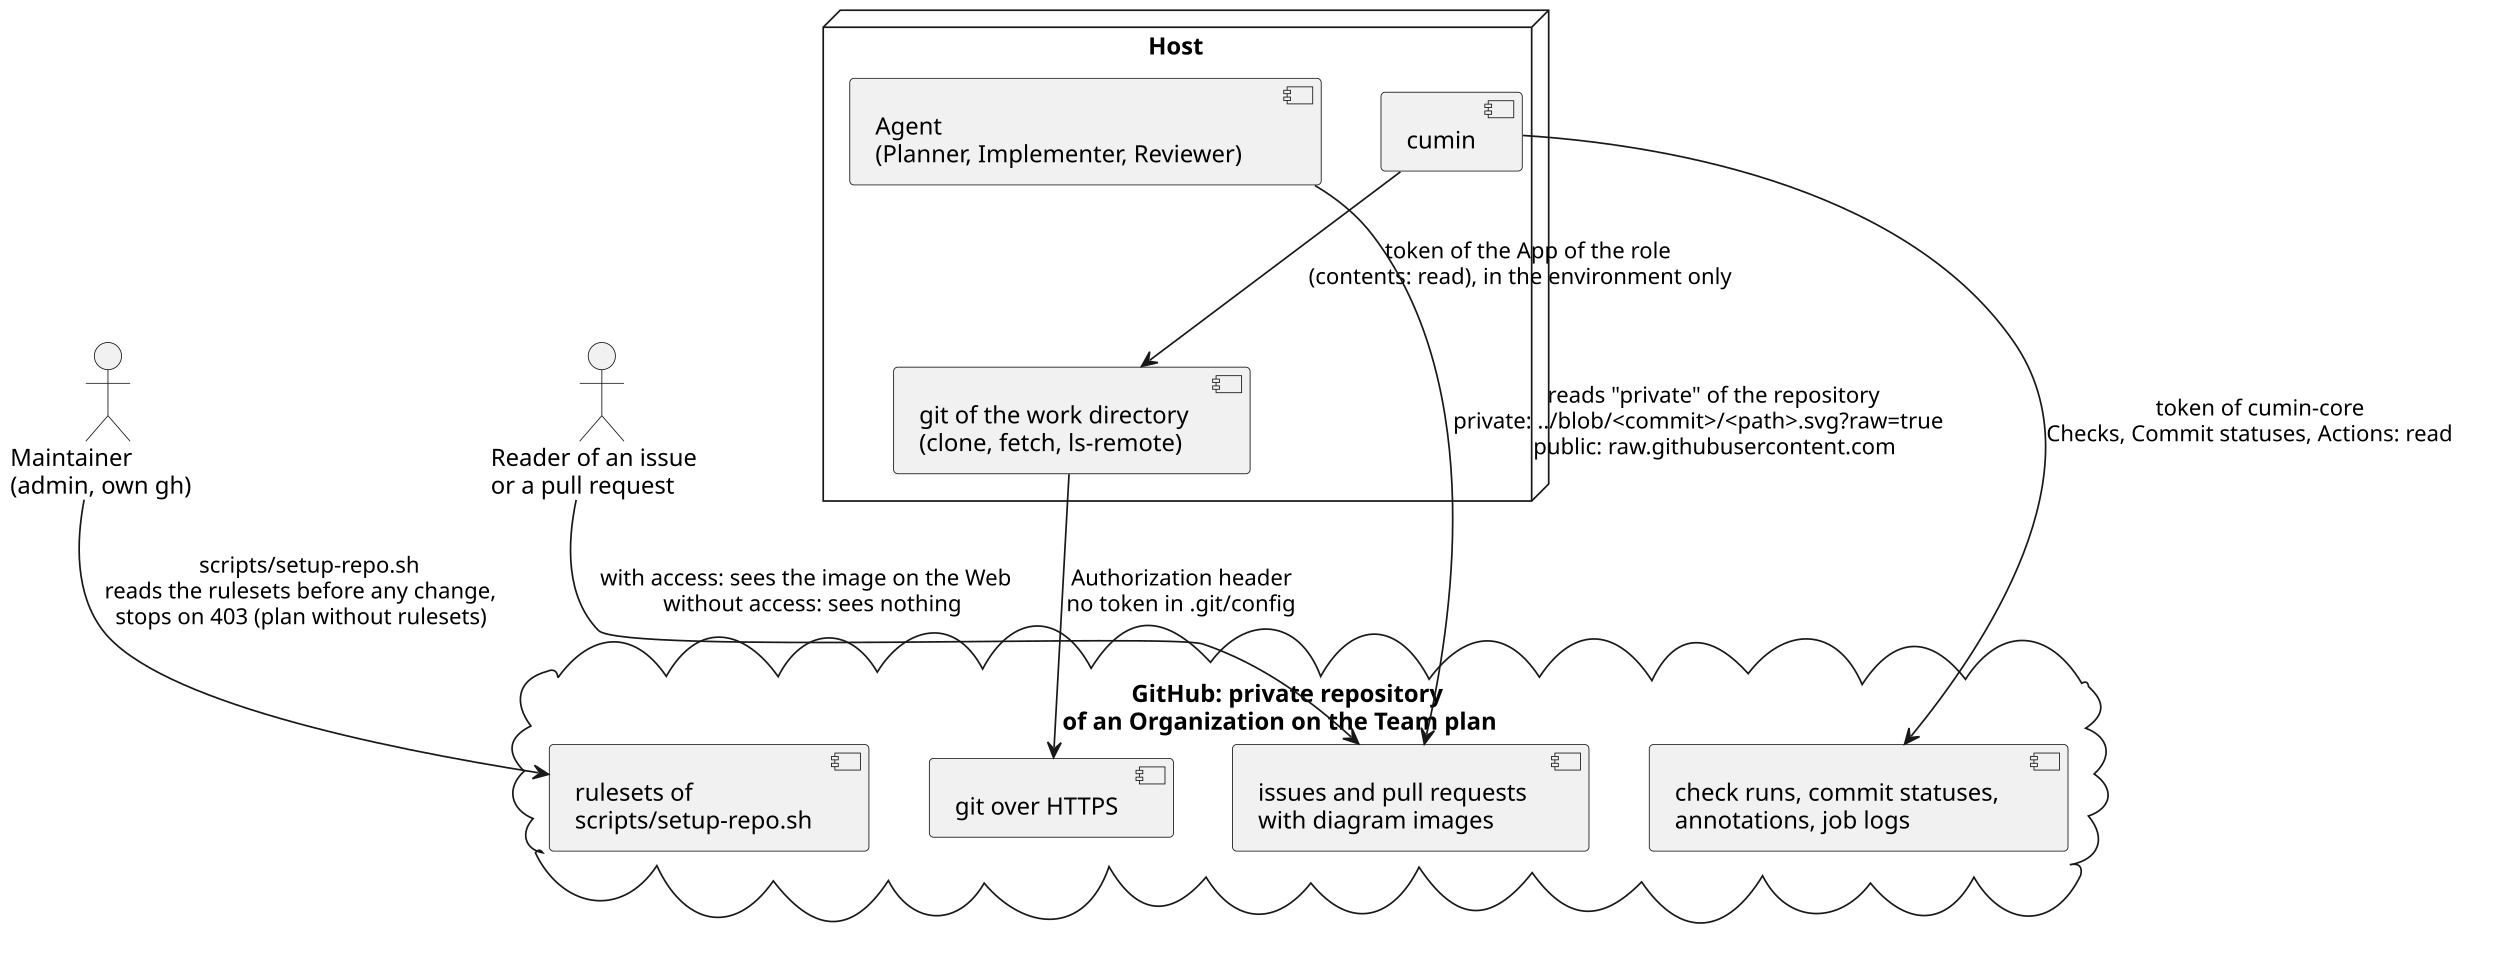
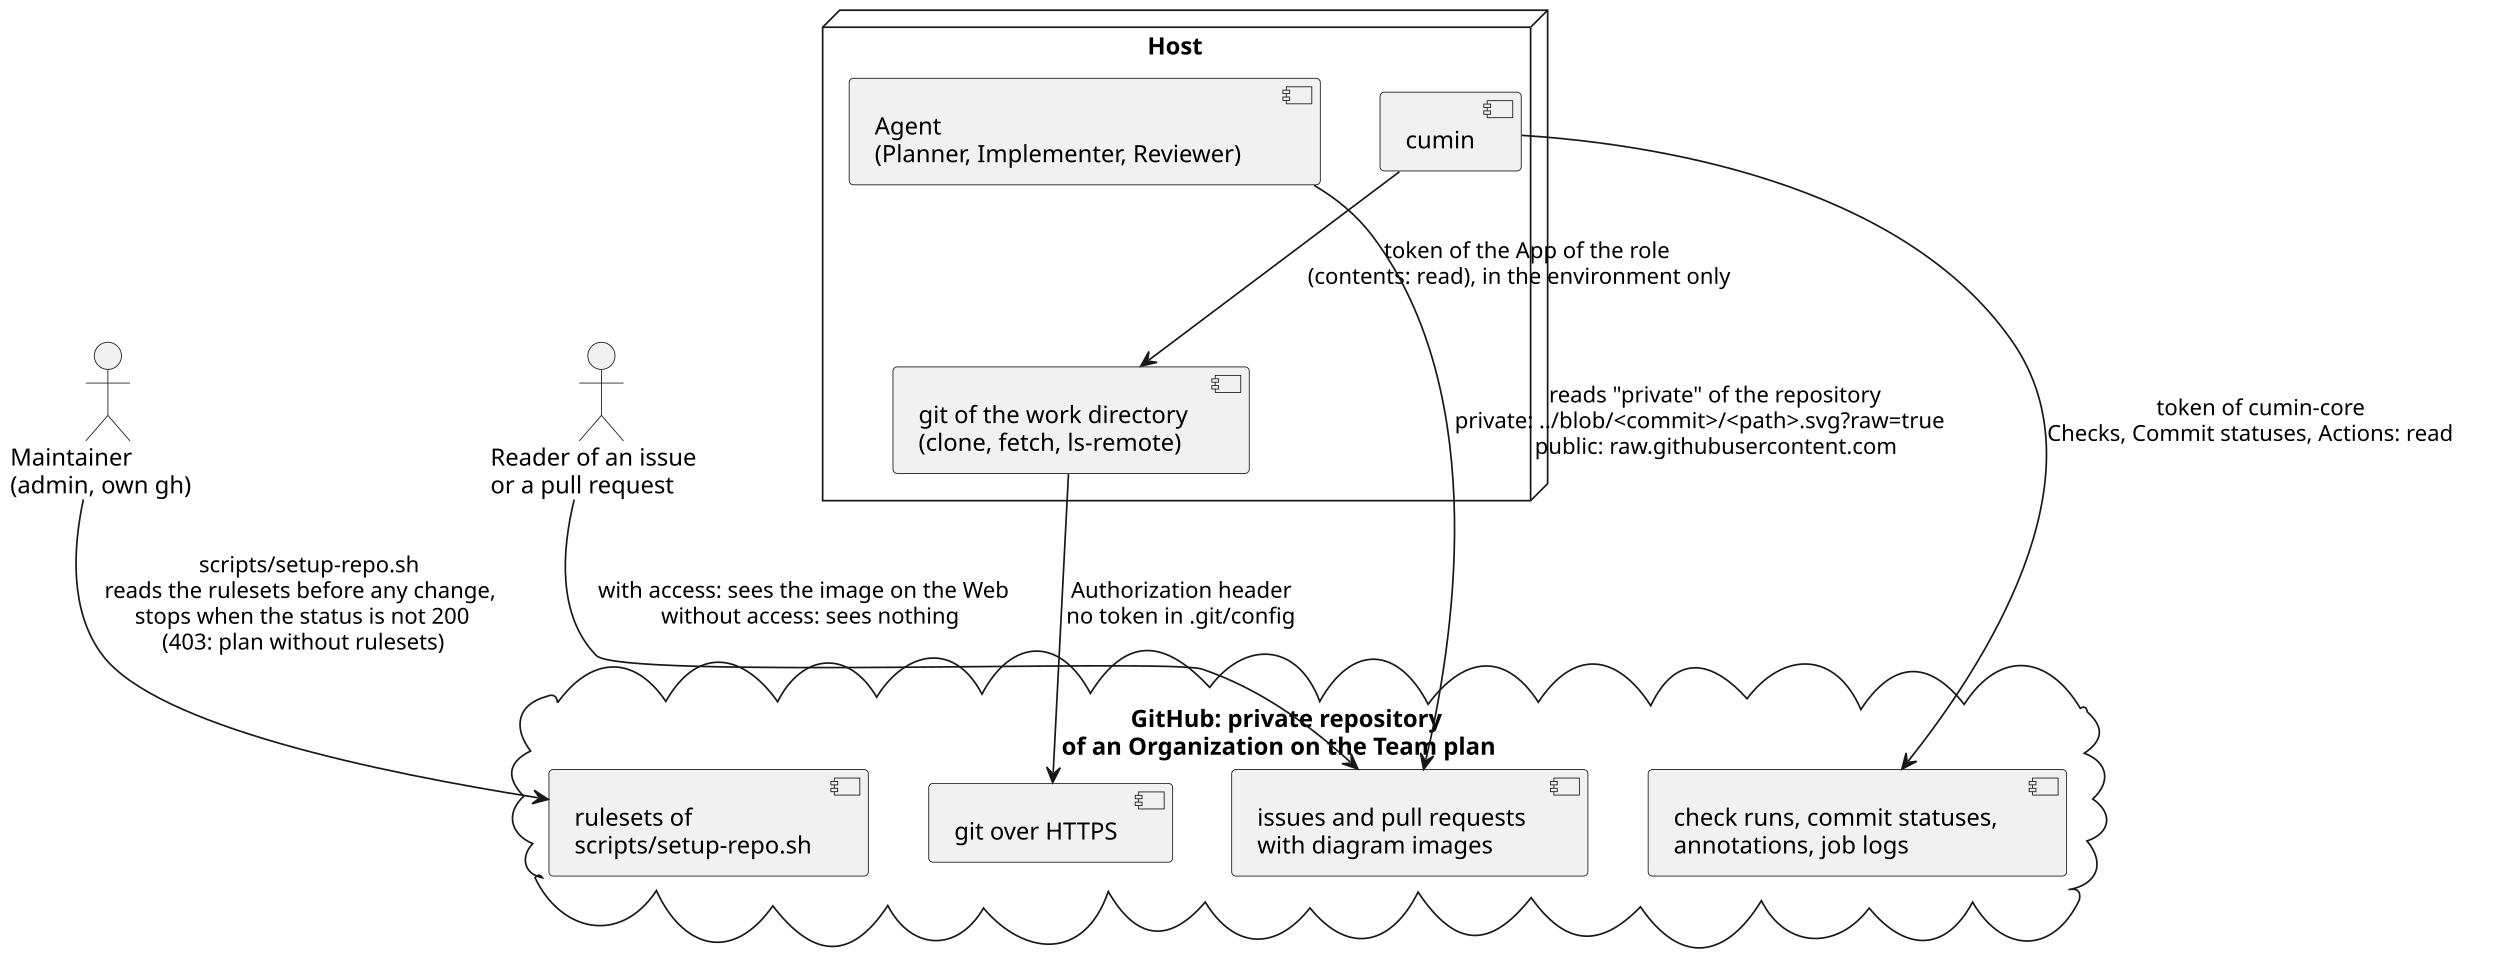
- <svg xmlns="http://www.w3.org/2000/svg" contentStyleType="text/css" data-diagram-type="DESCRIPTION" height="560px" preserveAspectRatio="none" style="width:1468px;height:560px;background:#FFFFFF;" version="1.1" viewBox="0 0 1468 560" width="1468px" zoomAndPan="magnify">
+ <svg xmlns="http://www.w3.org/2000/svg" contentStyleType="text/css" data-diagram-type="DESCRIPTION" height="575px" preserveAspectRatio="none" style="width:1469px;height:575px;background:#FFFFFF;" version="1.1" viewBox="0 0 1469 575" width="1469px" zoomAndPan="magnify">
  <defs />
  <g>
    <g class="cluster" data-entity="host" data-source-line="10" data-uid="ent0004" id="cluster_host">
      <polygon fill="none" points="483.39,16,493.39,6,909.39,6,909.39,284.19,899.39,294.19,483.39,294.19,483.39,16" style="stroke:#181818;stroke-width:1;" />
      <line style="stroke:#181818;stroke-width:1;" x1="899.39" x2="909.39" y1="16" y2="6" />
      <line style="stroke:#181818;stroke-width:1;" x1="483.39" x2="899.39" y1="16" y2="16" />
      <line style="stroke:#181818;stroke-width:1;" x1="899.39" x2="899.39" y1="16" y2="294.19" />
      <text fill="#000000" font-family="sans-serif" font-size="14" font-weight="bold" lengthAdjust="spacing" textLength="36.36" x="674.21" y="31.995">Host</text>
    </g>
    <g class="cluster" data-entity="github" data-source-line="16" data-uid="ent0008" id="cluster_github">
-       <path d="M327.605,397.963 C346.411,371.777 371.712,368.347 391.241,397.126 C410.696,363.063 437.684,369.998 456.941,397.338 C471.077,369.113 498.375,365.943 515.137,394.654 C530.692,369.136 559.735,359.968 577.011,392.83 C594.323,359.85 622.971,358.633 640.717,392.416 C662.908,356.991 685.512,361.941 710.832,388.899 C731.698,360.884 762.64,362.534 775.495,397.168 C794.744,362.718 821.69,364.989 839.167,398.82 C858.695,372.379 883.309,365.939 903.932,397.6 C925.312,365.349 950.537,369.566 969.987,399.646 C985.462,367.321 1007.202,374.02 1026.564,395.563 C1047.507,367.841 1078.468,366.882 1093.45,401.916 C1111.899,373.694 1132.927,371.801 1154.142,398.88 C1175.078,366.526 1203.611,369.827 1222.39,401.19 C1224.772,399.871 1226.053,400.519 1226.427,403.21 C1236.496,412.425 1235.975,419.85 1224.758,427.608 C1238.748,432.894 1240.581,444.602 1229.701,454.466 C1241.755,462.804 1240.372,474.386 1226.335,479.168 C1237.518,492.584 1232.1,505.034 1215.39,507.78 C1220.28,506.676 1222.947,508.541 1221.825,513.831 C1205.912,546.803 1176.262,544.736 1159.102,515.081 C1142.362,546.222 1118.259,542.883 1098.334,518.57 C1080.03,543.07 1049.662,543.112 1034.986,514.261 C1014.458,547.976 987.979,553.028 963.96,517.861 C939.537,542.933 919.654,540.285 899.701,512.434 C875.018,543.691 854.845,541.428 833.253,509.199 C818.267,539.385 793.402,547.49 769.738,518.514 C749.644,543.969 725.289,542.979 708.197,515.053 C686.432,540.556 667.239,536.708 651.235,508.898 C636.889,550.41 601.423,546.466 577.908,518.587 C562.668,544.89 535.474,543.746 521.656,517.077 C499.181,551.435 476.781,546.731 454.107,517.288 C429.98,551.587 400.983,541.792 385.724,508.337 C364.037,540.887 329.307,532.133 314.39,500.78 C315.917,498.865 317.294,498.643 318.797,500.806 C307.48,498.583 305.839,488.229 313.04,480.702 C299.981,475.379 296.834,462.8 307.733,452.903 C297.615,442.39 297.874,433.188 311.744,426.29 C301.602,413.068 303.377,398.952 321.39,394.19 C325.096,392.529 327.272,394.067 327.605,397.963" fill="none" style="stroke:#181818;stroke-width:1;" />
-       <text fill="#000000" font-family="sans-serif" font-size="14" font-weight="bold" lengthAdjust="spacing" textLength="208.031" x="664.374" y="412.185">GitHub: private repository</text>
-       <text fill="#000000" font-family="sans-serif" font-size="14" font-weight="bold" lengthAdjust="spacing" textLength="289.133" x="623.824" y="428.482">of an Organization on the Team plan</text>
+       <path d="M327.605,412.963 C346.411,386.777 371.712,383.347 391.241,412.126 C410.696,378.063 437.684,384.998 456.941,412.338 C471.077,384.113 498.375,380.943 515.137,409.654 C530.692,384.136 559.735,374.968 577.011,407.83 C594.323,374.85 622.971,373.633 640.717,407.416 C662.908,371.991 685.512,376.941 710.832,403.899 C731.698,375.884 762.64,377.534 775.495,412.168 C794.744,377.718 821.69,379.989 839.167,413.82 C858.695,387.379 883.309,380.939 903.932,412.6 C925.312,380.349 950.537,384.566 969.987,414.646 C985.462,382.321 1007.202,389.02 1026.564,410.563 C1047.507,382.841 1078.468,381.882 1093.45,416.916 C1111.899,388.694 1132.927,386.801 1154.142,413.88 C1175.078,381.526 1203.611,384.827 1222.39,416.19 C1224.772,414.871 1226.053,415.519 1226.427,418.21 C1236.496,427.425 1235.975,434.85 1224.758,442.608 C1238.748,447.894 1240.581,459.602 1229.701,469.466 C1241.755,477.804 1240.372,489.386 1226.335,494.168 C1237.518,507.584 1232.1,520.034 1215.39,522.78 C1220.28,521.676 1222.947,523.542 1221.825,528.831 C1205.912,561.803 1176.262,559.736 1159.102,530.081 C1142.362,561.222 1118.259,557.883 1098.334,533.57 C1080.03,558.07 1049.662,558.112 1034.986,529.261 C1014.458,562.976 987.979,568.028 963.96,532.861 C939.537,557.933 919.654,555.285 899.701,527.434 C875.018,558.691 854.845,556.428 833.253,524.199 C818.267,554.385 793.402,562.49 769.738,533.514 C749.644,558.969 725.289,557.979 708.197,530.053 C686.432,555.556 667.239,551.708 651.235,523.898 C636.889,565.41 601.423,561.466 577.908,533.587 C562.668,559.89 535.474,558.746 521.656,532.077 C499.181,566.435 476.781,561.731 454.107,532.288 C429.98,566.587 400.983,556.792 385.724,523.337 C364.037,555.887 329.307,547.133 314.39,515.78 C315.917,513.865 317.294,513.643 318.797,515.806 C307.48,513.583 305.839,503.229 313.04,495.702 C299.981,490.379 296.834,477.8 307.733,467.903 C297.615,457.39 297.874,448.188 311.744,441.29 C301.602,428.068 303.377,413.952 321.39,409.19 C325.096,407.529 327.272,409.067 327.605,412.963" fill="none" style="stroke:#181818;stroke-width:1;" />
+       <text fill="#000000" font-family="sans-serif" font-size="14" font-weight="bold" lengthAdjust="spacing" textLength="208.031" x="664.374" y="427.185">GitHub: private repository</text>
+       <text fill="#000000" font-family="sans-serif" font-size="14" font-weight="bold" lengthAdjust="spacing" textLength="289.133" x="623.824" y="443.482">of an Organization on the Team plan</text>
    </g>
    <g class="entity" data-entity="cumin" data-source-line="11" data-uid="ent0005" id="entity_cumin">
      <rect fill="#F1F1F1" height="46.297" rx="2.5" ry="2.5" style="stroke:#181818;stroke-width:0.5;" width="82.971" x="810.91" y="54.15" />
      <rect fill="#F1F1F1" height="10" style="stroke:#181818;stroke-width:0.5;" width="15" x="873.881" y="59.15" />
      <rect fill="#F1F1F1" height="2" style="stroke:#181818;stroke-width:0.5;" width="4" x="871.881" y="61.15" />
      <rect fill="#F1F1F1" height="2" style="stroke:#181818;stroke-width:0.5;" width="4" x="871.881" y="65.15" />
      <text fill="#000000" font-family="sans-serif" font-size="14" lengthAdjust="spacing" textLength="42.971" x="825.91" y="87.145">cumin</text>
    </g>
    <g class="entity" data-entity="git" data-source-line="12" data-uid="ent0006" id="entity_git">
      <rect fill="#F1F1F1" height="62.594" rx="2.5" ry="2.5" style="stroke:#181818;stroke-width:0.5;" width="209.353" x="524.72" y="215.59" />
      <rect fill="#F1F1F1" height="10" style="stroke:#181818;stroke-width:0.5;" width="15" x="714.073" y="220.59" />
      <rect fill="#F1F1F1" height="2" style="stroke:#181818;stroke-width:0.5;" width="4" x="712.073" y="222.59" />
      <rect fill="#F1F1F1" height="2" style="stroke:#181818;stroke-width:0.5;" width="4" x="712.073" y="226.59" />
      <text fill="#000000" font-family="sans-serif" font-size="14" lengthAdjust="spacing" textLength="169.353" x="539.72" y="248.585">git of the work directory</text>
      <text fill="#000000" font-family="sans-serif" font-size="14" lengthAdjust="spacing" textLength="168.875" x="539.72" y="264.882">(clone, fetch, ls-remote)</text>
    </g>
    <g class="entity" data-entity="agent" data-source-line="13" data-uid="ent0007" id="entity_agent">
      <rect fill="#F1F1F1" height="62.594" rx="2.5" ry="2.5" style="stroke:#181818;stroke-width:0.5;" width="276.838" x="498.98" y="46" />
      <rect fill="#F1F1F1" height="10" style="stroke:#181818;stroke-width:0.5;" width="15" x="755.818" y="51" />
      <rect fill="#F1F1F1" height="2" style="stroke:#181818;stroke-width:0.5;" width="4" x="753.818" y="53" />
      <rect fill="#F1F1F1" height="2" style="stroke:#181818;stroke-width:0.5;" width="4" x="753.818" y="57" />
      <text fill="#000000" font-family="sans-serif" font-size="14" lengthAdjust="spacing" textLength="41.44" x="513.98" y="78.995">Agent</text>
      <text fill="#000000" font-family="sans-serif" font-size="14" lengthAdjust="spacing" textLength="236.838" x="513.98" y="95.292">(Planner, Implementer, Reviewer)</text>
    </g>
    <g class="entity" data-entity="rulesets" data-source-line="17" data-uid="ent0009" id="entity_rulesets">
-       <rect fill="#F1F1F1" height="62.594" rx="2.5" ry="2.5" style="stroke:#181818;stroke-width:0.5;" width="187.67" x="322.56" y="437.19" />
-       <rect fill="#F1F1F1" height="10" style="stroke:#181818;stroke-width:0.5;" width="15" x="490.23" y="442.19" />
-       <rect fill="#F1F1F1" height="2" style="stroke:#181818;stroke-width:0.5;" width="4" x="488.23" y="444.19" />
-       <rect fill="#F1F1F1" height="2" style="stroke:#181818;stroke-width:0.5;" width="4" x="488.23" y="448.19" />
-       <text fill="#000000" font-family="sans-serif" font-size="14" lengthAdjust="spacing" textLength="73.767" x="337.56" y="470.185">rulesets of</text>
-       <text fill="#000000" font-family="sans-serif" font-size="14" lengthAdjust="spacing" textLength="147.67" x="337.56" y="486.482">scripts/setup-repo.sh</text>
+       <rect fill="#F1F1F1" height="62.594" rx="2.5" ry="2.5" style="stroke:#181818;stroke-width:0.5;" width="187.67" x="322.56" y="452.19" />
+       <rect fill="#F1F1F1" height="10" style="stroke:#181818;stroke-width:0.5;" width="15" x="490.23" y="457.19" />
+       <rect fill="#F1F1F1" height="2" style="stroke:#181818;stroke-width:0.5;" width="4" x="488.23" y="459.19" />
+       <rect fill="#F1F1F1" height="2" style="stroke:#181818;stroke-width:0.5;" width="4" x="488.23" y="463.19" />
+       <text fill="#000000" font-family="sans-serif" font-size="14" lengthAdjust="spacing" textLength="73.767" x="337.56" y="485.185">rulesets of</text>
+       <text fill="#000000" font-family="sans-serif" font-size="14" lengthAdjust="spacing" textLength="147.67" x="337.56" y="501.482">scripts/setup-repo.sh</text>
    </g>
    <g class="entity" data-entity="https" data-source-line="18" data-uid="ent0010" id="entity_https">
-       <rect fill="#F1F1F1" height="46.297" rx="2.5" ry="2.5" style="stroke:#181818;stroke-width:0.5;" width="143.346" x="545.72" y="445.33" />
-       <rect fill="#F1F1F1" height="10" style="stroke:#181818;stroke-width:0.5;" width="15" x="669.066" y="450.33" />
-       <rect fill="#F1F1F1" height="2" style="stroke:#181818;stroke-width:0.5;" width="4" x="667.066" y="452.33" />
-       <rect fill="#F1F1F1" height="2" style="stroke:#181818;stroke-width:0.5;" width="4" x="667.066" y="456.33" />
-       <text fill="#000000" font-family="sans-serif" font-size="14" lengthAdjust="spacing" textLength="103.346" x="560.72" y="478.325">git over HTTPS</text>
+       <rect fill="#F1F1F1" height="46.297" rx="2.5" ry="2.5" style="stroke:#181818;stroke-width:0.5;" width="143.346" x="545.72" y="460.33" />
+       <rect fill="#F1F1F1" height="10" style="stroke:#181818;stroke-width:0.5;" width="15" x="669.066" y="465.33" />
+       <rect fill="#F1F1F1" height="2" style="stroke:#181818;stroke-width:0.5;" width="4" x="667.066" y="467.33" />
+       <rect fill="#F1F1F1" height="2" style="stroke:#181818;stroke-width:0.5;" width="4" x="667.066" y="471.33" />
+       <text fill="#000000" font-family="sans-serif" font-size="14" lengthAdjust="spacing" textLength="103.346" x="560.72" y="493.325">git over HTTPS</text>
    </g>
    <g class="entity" data-entity="checks" data-source-line="19" data-uid="ent0011" id="entity_checks">
-       <rect fill="#F1F1F1" height="62.594" rx="2.5" ry="2.5" style="stroke:#181818;stroke-width:0.5;" width="245.878" x="968.46" y="437.19" />
-       <rect fill="#F1F1F1" height="10" style="stroke:#181818;stroke-width:0.5;" width="15" x="1194.338" y="442.19" />
-       <rect fill="#F1F1F1" height="2" style="stroke:#181818;stroke-width:0.5;" width="4" x="1192.338" y="444.19" />
-       <rect fill="#F1F1F1" height="2" style="stroke:#181818;stroke-width:0.5;" width="4" x="1192.338" y="448.19" />
-       <text fill="#000000" font-family="sans-serif" font-size="14" lengthAdjust="spacing" textLength="205.878" x="983.46" y="470.185">check runs, commit statuses,</text>
-       <text fill="#000000" font-family="sans-serif" font-size="14" lengthAdjust="spacing" textLength="146.398" x="983.46" y="486.482">annotations, job logs</text>
+       <rect fill="#F1F1F1" height="62.594" rx="2.5" ry="2.5" style="stroke:#181818;stroke-width:0.5;" width="245.878" x="968.46" y="452.19" />
+       <rect fill="#F1F1F1" height="10" style="stroke:#181818;stroke-width:0.5;" width="15" x="1194.338" y="457.19" />
+       <rect fill="#F1F1F1" height="2" style="stroke:#181818;stroke-width:0.5;" width="4" x="1192.338" y="459.19" />
+       <rect fill="#F1F1F1" height="2" style="stroke:#181818;stroke-width:0.5;" width="4" x="1192.338" y="463.19" />
+       <text fill="#000000" font-family="sans-serif" font-size="14" lengthAdjust="spacing" textLength="205.878" x="983.46" y="485.185">check runs, commit statuses,</text>
+       <text fill="#000000" font-family="sans-serif" font-size="14" lengthAdjust="spacing" textLength="146.398" x="983.46" y="501.482">annotations, job logs</text>
    </g>
    <g class="entity" data-entity="text" data-source-line="20" data-uid="ent0012" id="entity_text">
-       <rect fill="#F1F1F1" height="62.594" rx="2.5" ry="2.5" style="stroke:#181818;stroke-width:0.5;" width="209.306" x="723.74" y="437.19" />
-       <rect fill="#F1F1F1" height="10" style="stroke:#181818;stroke-width:0.5;" width="15" x="913.046" y="442.19" />
-       <rect fill="#F1F1F1" height="2" style="stroke:#181818;stroke-width:0.5;" width="4" x="911.046" y="444.19" />
-       <rect fill="#F1F1F1" height="2" style="stroke:#181818;stroke-width:0.5;" width="4" x="911.046" y="448.19" />
-       <text fill="#000000" font-family="sans-serif" font-size="14" lengthAdjust="spacing" textLength="169.306" x="738.74" y="470.185">issues and pull requests</text>
-       <text fill="#000000" font-family="sans-serif" font-size="14" lengthAdjust="spacing" textLength="147.718" x="738.74" y="486.482">with diagram images</text>
+       <rect fill="#F1F1F1" height="62.594" rx="2.5" ry="2.5" style="stroke:#181818;stroke-width:0.5;" width="209.306" x="723.74" y="452.19" />
+       <rect fill="#F1F1F1" height="10" style="stroke:#181818;stroke-width:0.5;" width="15" x="913.046" y="457.19" />
+       <rect fill="#F1F1F1" height="2" style="stroke:#181818;stroke-width:0.5;" width="4" x="911.046" y="459.19" />
+       <rect fill="#F1F1F1" height="2" style="stroke:#181818;stroke-width:0.5;" width="4" x="911.046" y="463.19" />
+       <text fill="#000000" font-family="sans-serif" font-size="14" lengthAdjust="spacing" textLength="169.306" x="738.74" y="485.185">issues and pull requests</text>
+       <text fill="#000000" font-family="sans-serif" font-size="14" lengthAdjust="spacing" textLength="147.718" x="738.74" y="501.482">with diagram images</text>
    </g>
    <g class="entity" data-entity="admin" data-source-line="7" data-uid="ent0002" id="entity_admin">
      <ellipse cx="63.395" cy="209.09" fill="#F1F1F1" rx="8" ry="8" style="stroke:#181818;stroke-width:0.5;" />
      <path d="M63.395,217.09 L63.395,244.09 M50.395,225.09 L76.394,225.09 M63.395,244.09 L50.395,259.09 M63.395,244.09 L76.394,259.09" fill="none" style="stroke:#181818;stroke-width:0.5;" />
      <text fill="#000000" font-family="sans-serif" font-size="14" lengthAdjust="spacing" textLength="74.621" x="6" y="273.585">Maintainer</text>
      <text fill="#000000" font-family="sans-serif" font-size="14" lengthAdjust="spacing" textLength="114.789" x="6" y="289.882">(admin, own gh)</text>
    </g>
    <g class="entity" data-entity="reader" data-source-line="8" data-uid="ent0003" id="entity_reader">
      <ellipse cx="353.398" cy="209.09" fill="#F1F1F1" rx="8" ry="8" style="stroke:#181818;stroke-width:0.5;" />
      <path d="M353.398,217.09 L353.398,244.09 M340.398,225.09 L366.398,225.09 M353.398,244.09 L340.398,259.09 M353.398,244.09 L366.398,259.09" fill="none" style="stroke:#181818;stroke-width:0.5;" />
      <text fill="#000000" font-family="sans-serif" font-size="14" lengthAdjust="spacing" textLength="130.436" x="288.18" y="273.585">Reader of an issue</text>
      <text fill="#000000" font-family="sans-serif" font-size="14" lengthAdjust="spacing" textLength="115.315" x="288.18" y="289.882">or a pull request</text>
    </g>
    <g class="link" data-entity-1="admin" data-entity-2="rulesets" data-source-line="23" data-uid="lnk13" id="link_admin_rulesets">
-       <path d="M49.41,293.42 C44.64,318.48 44.03,348.75 60.39,370.19 C92.08,411.69 221.814,438.853 316.204,453.783" fill="none" id="admin-to-rulesets" style="stroke:#181818;stroke-width:1;" />
-       <polygon fill="#181818" points="322.13,454.72,313.865,449.363,317.191,453.939,312.616,457.265,322.13,454.72" style="stroke:#181818;stroke-width:1;" />
+       <path d="M49,293.44 C42.78,322.55 40.79,359.51 60.39,385.19 C92.08,426.69 221.814,453.853 316.204,468.783" fill="none" id="admin-to-rulesets" style="stroke:#181818;stroke-width:1;" />
+       <polygon fill="#181818" points="322.13,469.72,313.865,464.363,317.191,468.939,312.616,472.265,322.13,469.72" style="stroke:#181818;stroke-width:1;" />
      <text fill="#000000" font-family="sans-serif" font-size="13" lengthAdjust="spacing" textLength="137.122" x="116.91" y="336.257">scripts/setup-repo.sh</text>
      <text fill="#000000" font-family="sans-serif" font-size="13" lengthAdjust="spacing" textLength="248.162" x="61.39" y="351.39">reads the rulesets before any change,</text>
-       <text fill="#000000" font-family="sans-serif" font-size="13" lengthAdjust="spacing" textLength="235.435" x="67.754" y="366.522">stops on 403 (plan without rulesets)</text>
+       <text fill="#000000" font-family="sans-serif" font-size="13" lengthAdjust="spacing" textLength="212.519" x="79.211" y="366.522">stops when the status is not 200</text>
+       <text fill="#000000" font-family="sans-serif" font-size="13" lengthAdjust="spacing" textLength="180.508" x="95.217" y="381.655">(403: plan without rulesets)</text>
    </g>
    <g class="link" data-entity-1="cumin" data-entity-2="git" data-source-line="24" data-uid="lnk14" id="link_cumin_git">
      <path d="M822.32,100.9 C783.09,130.38 719.076,178.485 675.116,211.525" fill="none" id="cumin-to-git" style="stroke:#181818;stroke-width:1;" />
      <polygon fill="#181818" points="670.32,215.13,679.918,212.92,674.317,212.126,675.111,206.525,670.32,215.13" style="stroke:#181818;stroke-width:1;" />
      <text fill="#000000" font-family="sans-serif" font-size="13" lengthAdjust="spacing" textLength="179.645" x="813.2" y="151.657">token of the App of the role</text>
      <text fill="#000000" font-family="sans-serif" font-size="13" lengthAdjust="spacing" textLength="269.185" x="768.43" y="166.79">(contents: read), in the environment only</text>
    </g>
    <g class="link" data-entity-1="git" data-entity-2="https" data-source-line="25" data-uid="lnk15" id="link_git_https">
-       <path d="M627.73,278.42 C625.29,323.09 621.128,399.229 618.958,438.889" fill="none" id="git-to-https" style="stroke:#181818;stroke-width:1;" />
-       <polygon fill="#181818" points="618.63,444.88,623.116,436.112,618.903,439.887,615.128,435.675,618.63,444.88" style="stroke:#181818;stroke-width:1;" />
-       <text fill="#000000" font-family="sans-serif" font-size="13" lengthAdjust="spacing" textLength="137.001" x="628.925" y="343.757">Authorization header</text>
-       <text fill="#000000" font-family="sans-serif" font-size="13" lengthAdjust="spacing" textLength="142.511" x="626.17" y="358.89">no token in .git/config</text>
+       <path d="M627.83,278.56 C625.38,326.37 621.016,411.598 618.856,453.898" fill="none" id="git-to-https" style="stroke:#181818;stroke-width:1;" />
+       <polygon fill="#181818" points="618.55,459.89,623.004,451.106,618.805,454.897,615.014,450.698,618.55,459.89" style="stroke:#181818;stroke-width:1;" />
+       <text fill="#000000" font-family="sans-serif" font-size="13" lengthAdjust="spacing" textLength="137.001" x="629.265" y="351.257">Authorization header</text>
+       <text fill="#000000" font-family="sans-serif" font-size="13" lengthAdjust="spacing" textLength="142.511" x="626.51" y="366.39">no token in .git/config</text>
    </g>
    <g class="link" data-entity-1="cumin" data-entity-2="checks" data-source-line="26" data-uid="lnk16" id="link_cumin_checks">
-       <path d="M894.24,79.53 C967.21,84.21 1116.26,105.55 1182.39,200.59 C1234.96,276.14 1165.043,380.019 1122.173,432.339" fill="none" id="cumin-to-checks" style="stroke:#181818;stroke-width:1;" />
-       <polygon fill="#181818" points="1118.37,436.98,1127.168,432.554,1121.539,433.113,1120.98,427.483,1118.37,436.98" style="stroke:#181818;stroke-width:1;" />
-       <text fill="#000000" font-family="sans-serif" font-size="13" lengthAdjust="spacing" textLength="130.648" x="1265.775" y="243.957">token of cumin-core</text>
-       <text fill="#000000" font-family="sans-serif" font-size="13" lengthAdjust="spacing" textLength="258.997" x="1201.6" y="259.09">Checks, Commit statuses, Actions: read</text>
+       <path d="M894.24,79.53 C967.21,84.21 1116.26,105.55 1182.39,200.59 C1238.2,280.79 1164.784,392.524 1121.284,447.234" fill="none" id="cumin-to-checks" style="stroke:#181818;stroke-width:1;" />
+       <polygon fill="#181818" points="1117.55,451.93,1126.282,447.375,1120.662,448.016,1120.02,442.396,1117.55,451.93" style="stroke:#181818;stroke-width:1;" />
+       <text fill="#000000" font-family="sans-serif" font-size="13" lengthAdjust="spacing" textLength="130.648" x="1267.085" y="243.957">token of cumin-core</text>
+       <text fill="#000000" font-family="sans-serif" font-size="13" lengthAdjust="spacing" textLength="258.997" x="1202.91" y="259.09">Checks, Commit statuses, Actions: read</text>
    </g>
    <g class="link" data-entity-1="agent" data-entity-2="text" data-source-line="27" data-uid="lnk17" id="link_agent_text">
-       <path d="M772.13,108.93 C785.31,116.69 797.19,126.42 806.39,138.59 C874.22,228.29 852.228,368.213 837.718,431.133" fill="none" id="agent-to-text" style="stroke:#181818;stroke-width:1;" />
-       <polygon fill="#181818" points="836.37,436.98,842.29,429.109,837.494,432.108,834.495,427.311,836.37,436.98" style="stroke:#181818;stroke-width:1;" />
-       <text fill="#000000" font-family="sans-serif" font-size="13" lengthAdjust="spacing" textLength="210.672" x="908.692" y="236.457">reads "private" of the repository</text>
-       <text fill="#000000" font-family="sans-serif" font-size="13" lengthAdjust="spacing" textLength="321.477" x="853.29" y="251.59">private: ../blob/&lt;commit&gt;/&lt;path&gt;.svg?raw=true</text>
-       <text fill="#000000" font-family="sans-serif" font-size="13" lengthAdjust="spacing" textLength="227.417" x="900.32" y="266.723">public: raw.githubusercontent.com</text>
+       <path d="M772.17,108.9 C785.34,116.67 797.21,126.4 806.39,138.59 C877.7,233.18 853.252,381.331 837.882,446.251" fill="none" id="agent-to-text" style="stroke:#181818;stroke-width:1;" />
+       <polygon fill="#181818" points="836.5,452.09,842.466,444.254,837.652,447.224,834.681,442.411,836.5,452.09" style="stroke:#181818;stroke-width:1;" />
+       <text fill="#000000" font-family="sans-serif" font-size="13" lengthAdjust="spacing" textLength="210.672" x="910.182" y="236.457">reads "private" of the repository</text>
+       <text fill="#000000" font-family="sans-serif" font-size="13" lengthAdjust="spacing" textLength="321.477" x="854.78" y="251.59">private: ../blob/&lt;commit&gt;/&lt;path&gt;.svg?raw=true</text>
+       <text fill="#000000" font-family="sans-serif" font-size="13" lengthAdjust="spacing" textLength="227.417" x="901.81" y="266.723">public: raw.githubusercontent.com</text>
    </g>
    <g class="link" data-entity-1="reader" data-entity-2="text" data-source-line="28" data-uid="lnk18" id="link_reader_text">
-       <path d="M338.33,293.56 C332.91,319.46 332.17,350.52 351.39,370.19 C365.19,384.29 687.71,371.85 706.39,378.19 C741.44,390.08 770.446,411.928 793.426,432.778" fill="none" id="reader-to-text" style="stroke:#181818;stroke-width:1;" />
-       <polygon fill="#181818" points="797.87,436.81,793.892,427.8,794.167,433.45,788.517,433.725,797.87,436.81" style="stroke:#181818;stroke-width:1;" />
-       <text fill="#000000" font-family="sans-serif" font-size="13" lengthAdjust="spacing" textLength="262.691" x="352.39" y="343.757">with access: sees the image on the Web</text>
-       <text fill="#000000" font-family="sans-serif" font-size="13" lengthAdjust="spacing" textLength="188.627" x="389.422" y="358.89">without access: sees nothing</text>
+       <path d="M337.41,293.51 C330.06,323.6 327.39,361.66 350.39,385.19 C364.23,399.33 687.66,386.83 706.39,393.19 C741.44,405.08 770.446,426.928 793.426,447.778" fill="none" id="reader-to-text" style="stroke:#181818;stroke-width:1;" />
+       <polygon fill="#181818" points="797.87,451.81,793.892,442.8,794.167,448.45,788.517,448.725,797.87,451.81" style="stroke:#181818;stroke-width:1;" />
+       <text fill="#000000" font-family="sans-serif" font-size="13" lengthAdjust="spacing" textLength="262.691" x="351.39" y="351.257">with access: sees the image on the Web</text>
+       <text fill="#000000" font-family="sans-serif" font-size="13" lengthAdjust="spacing" textLength="188.627" x="388.422" y="366.39">without access: sees nothing</text>
    </g>
  </g>
</svg>
